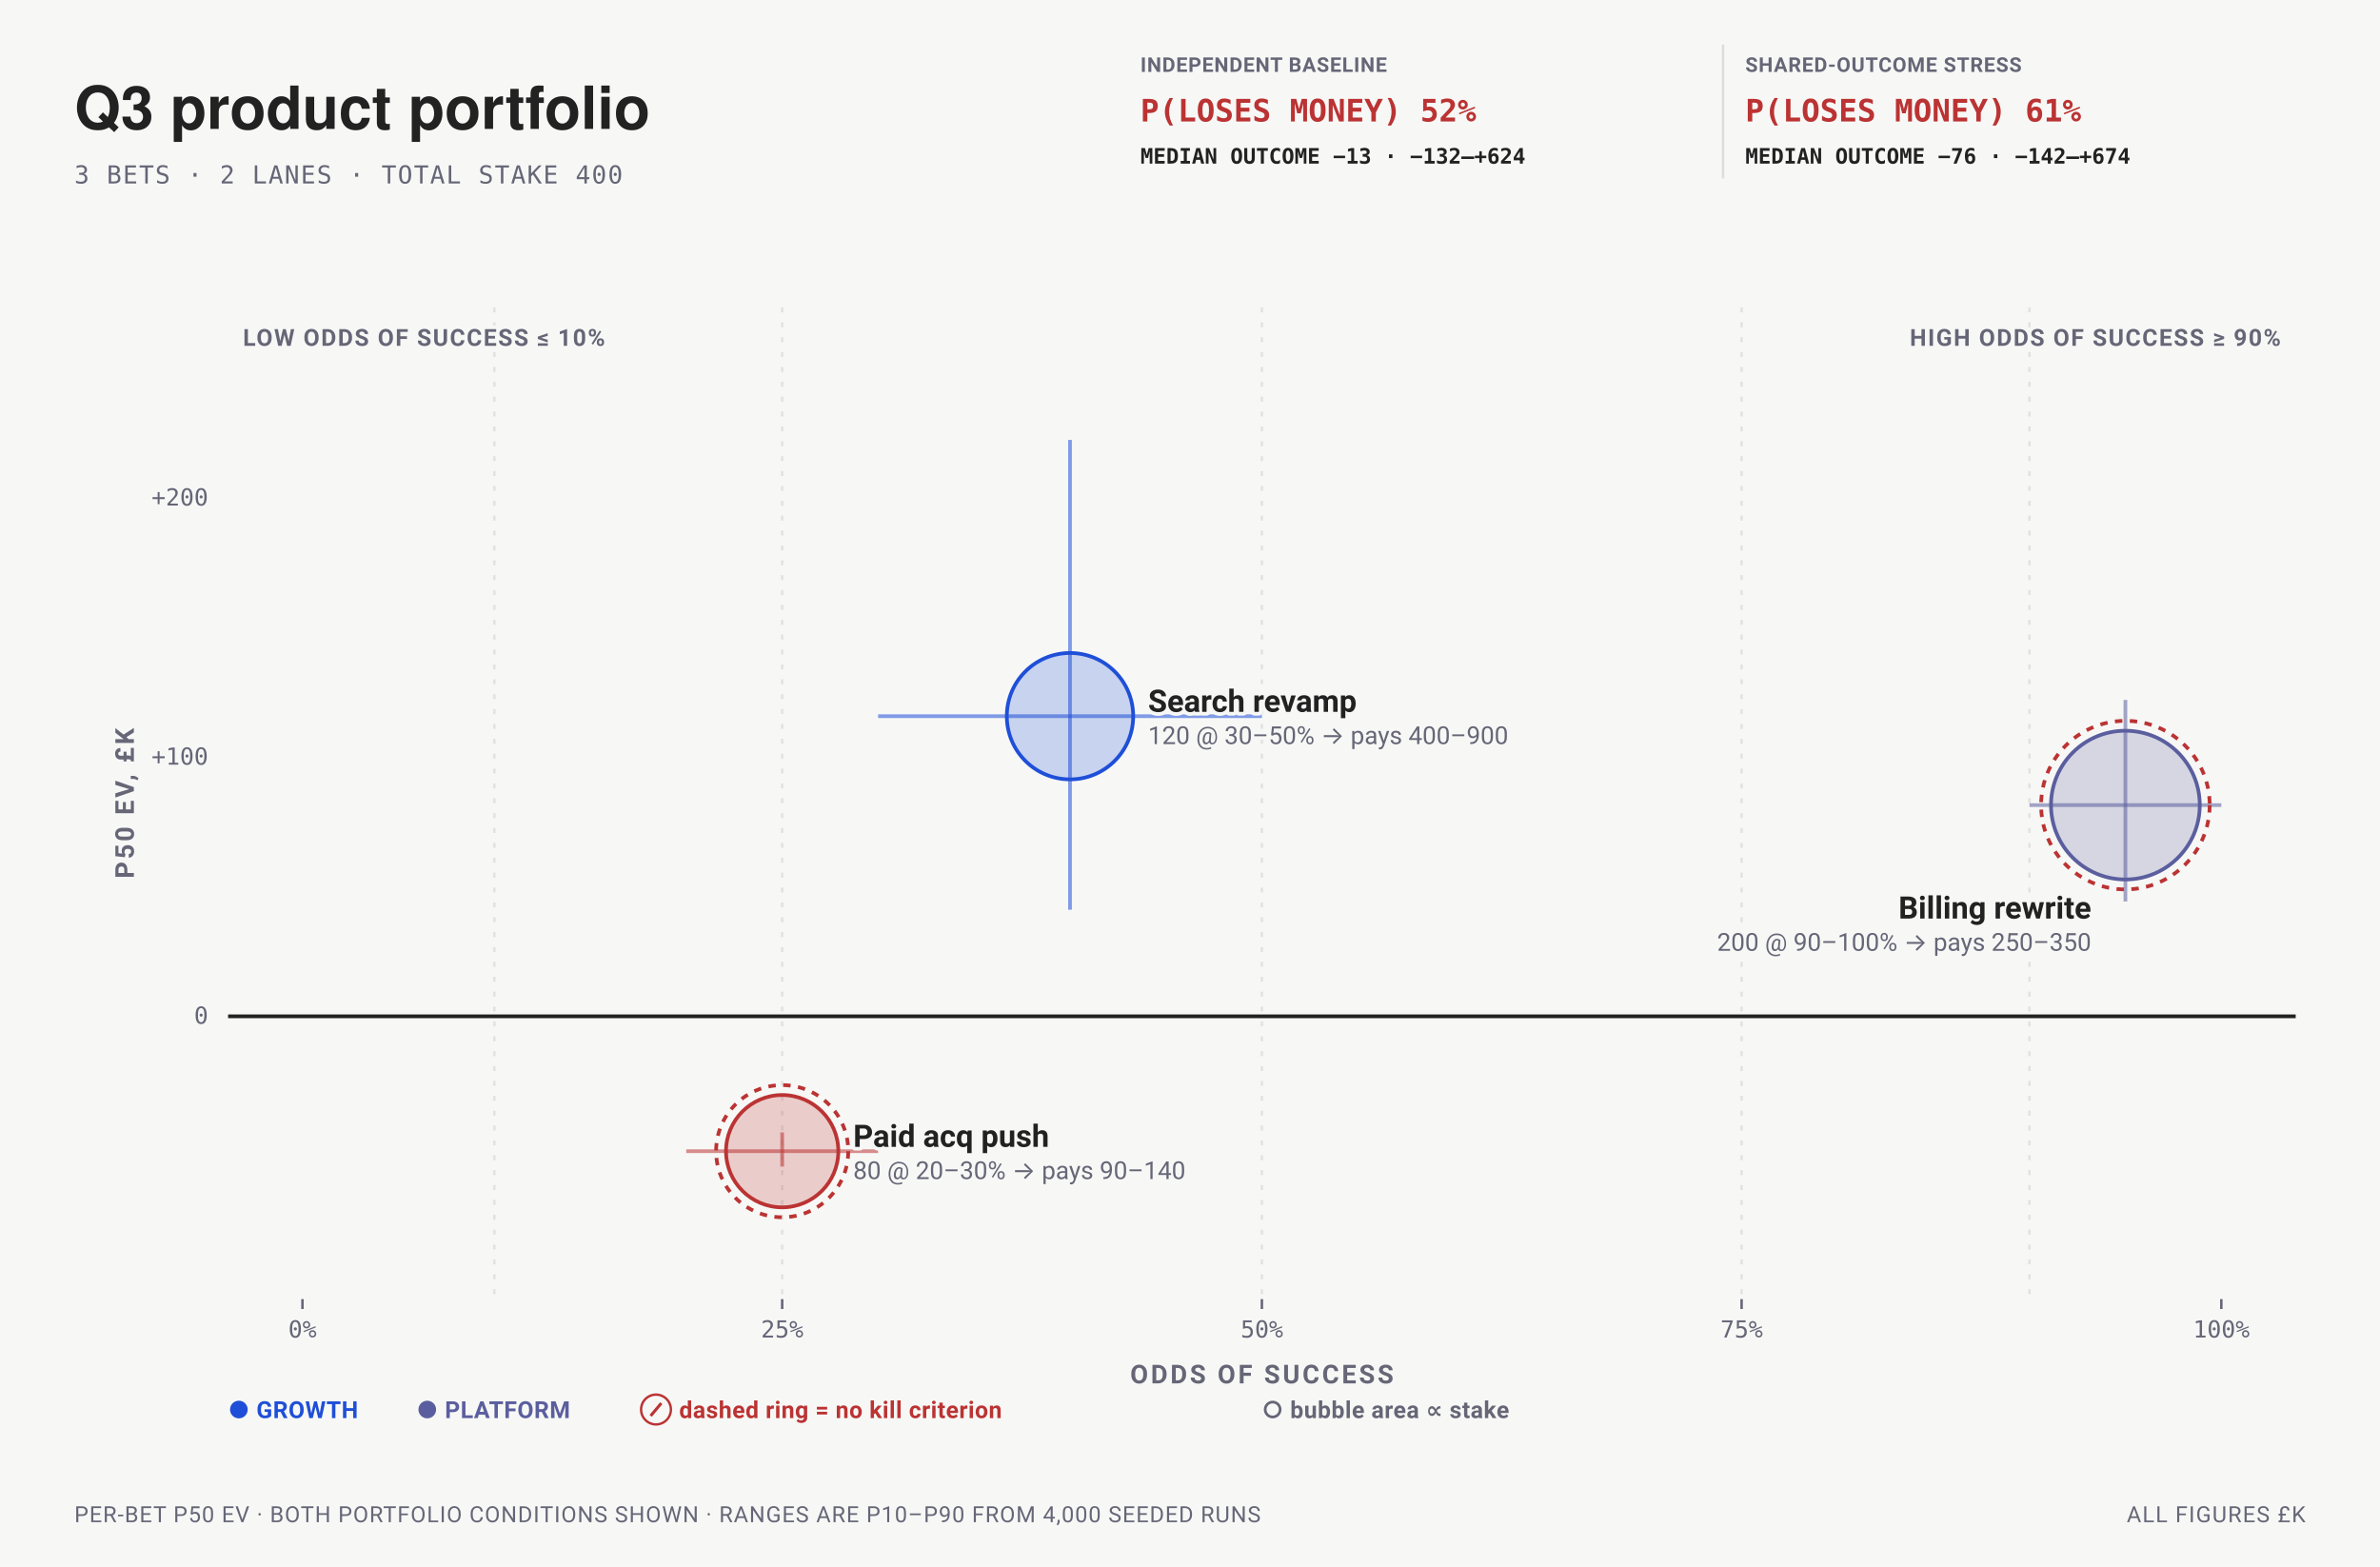
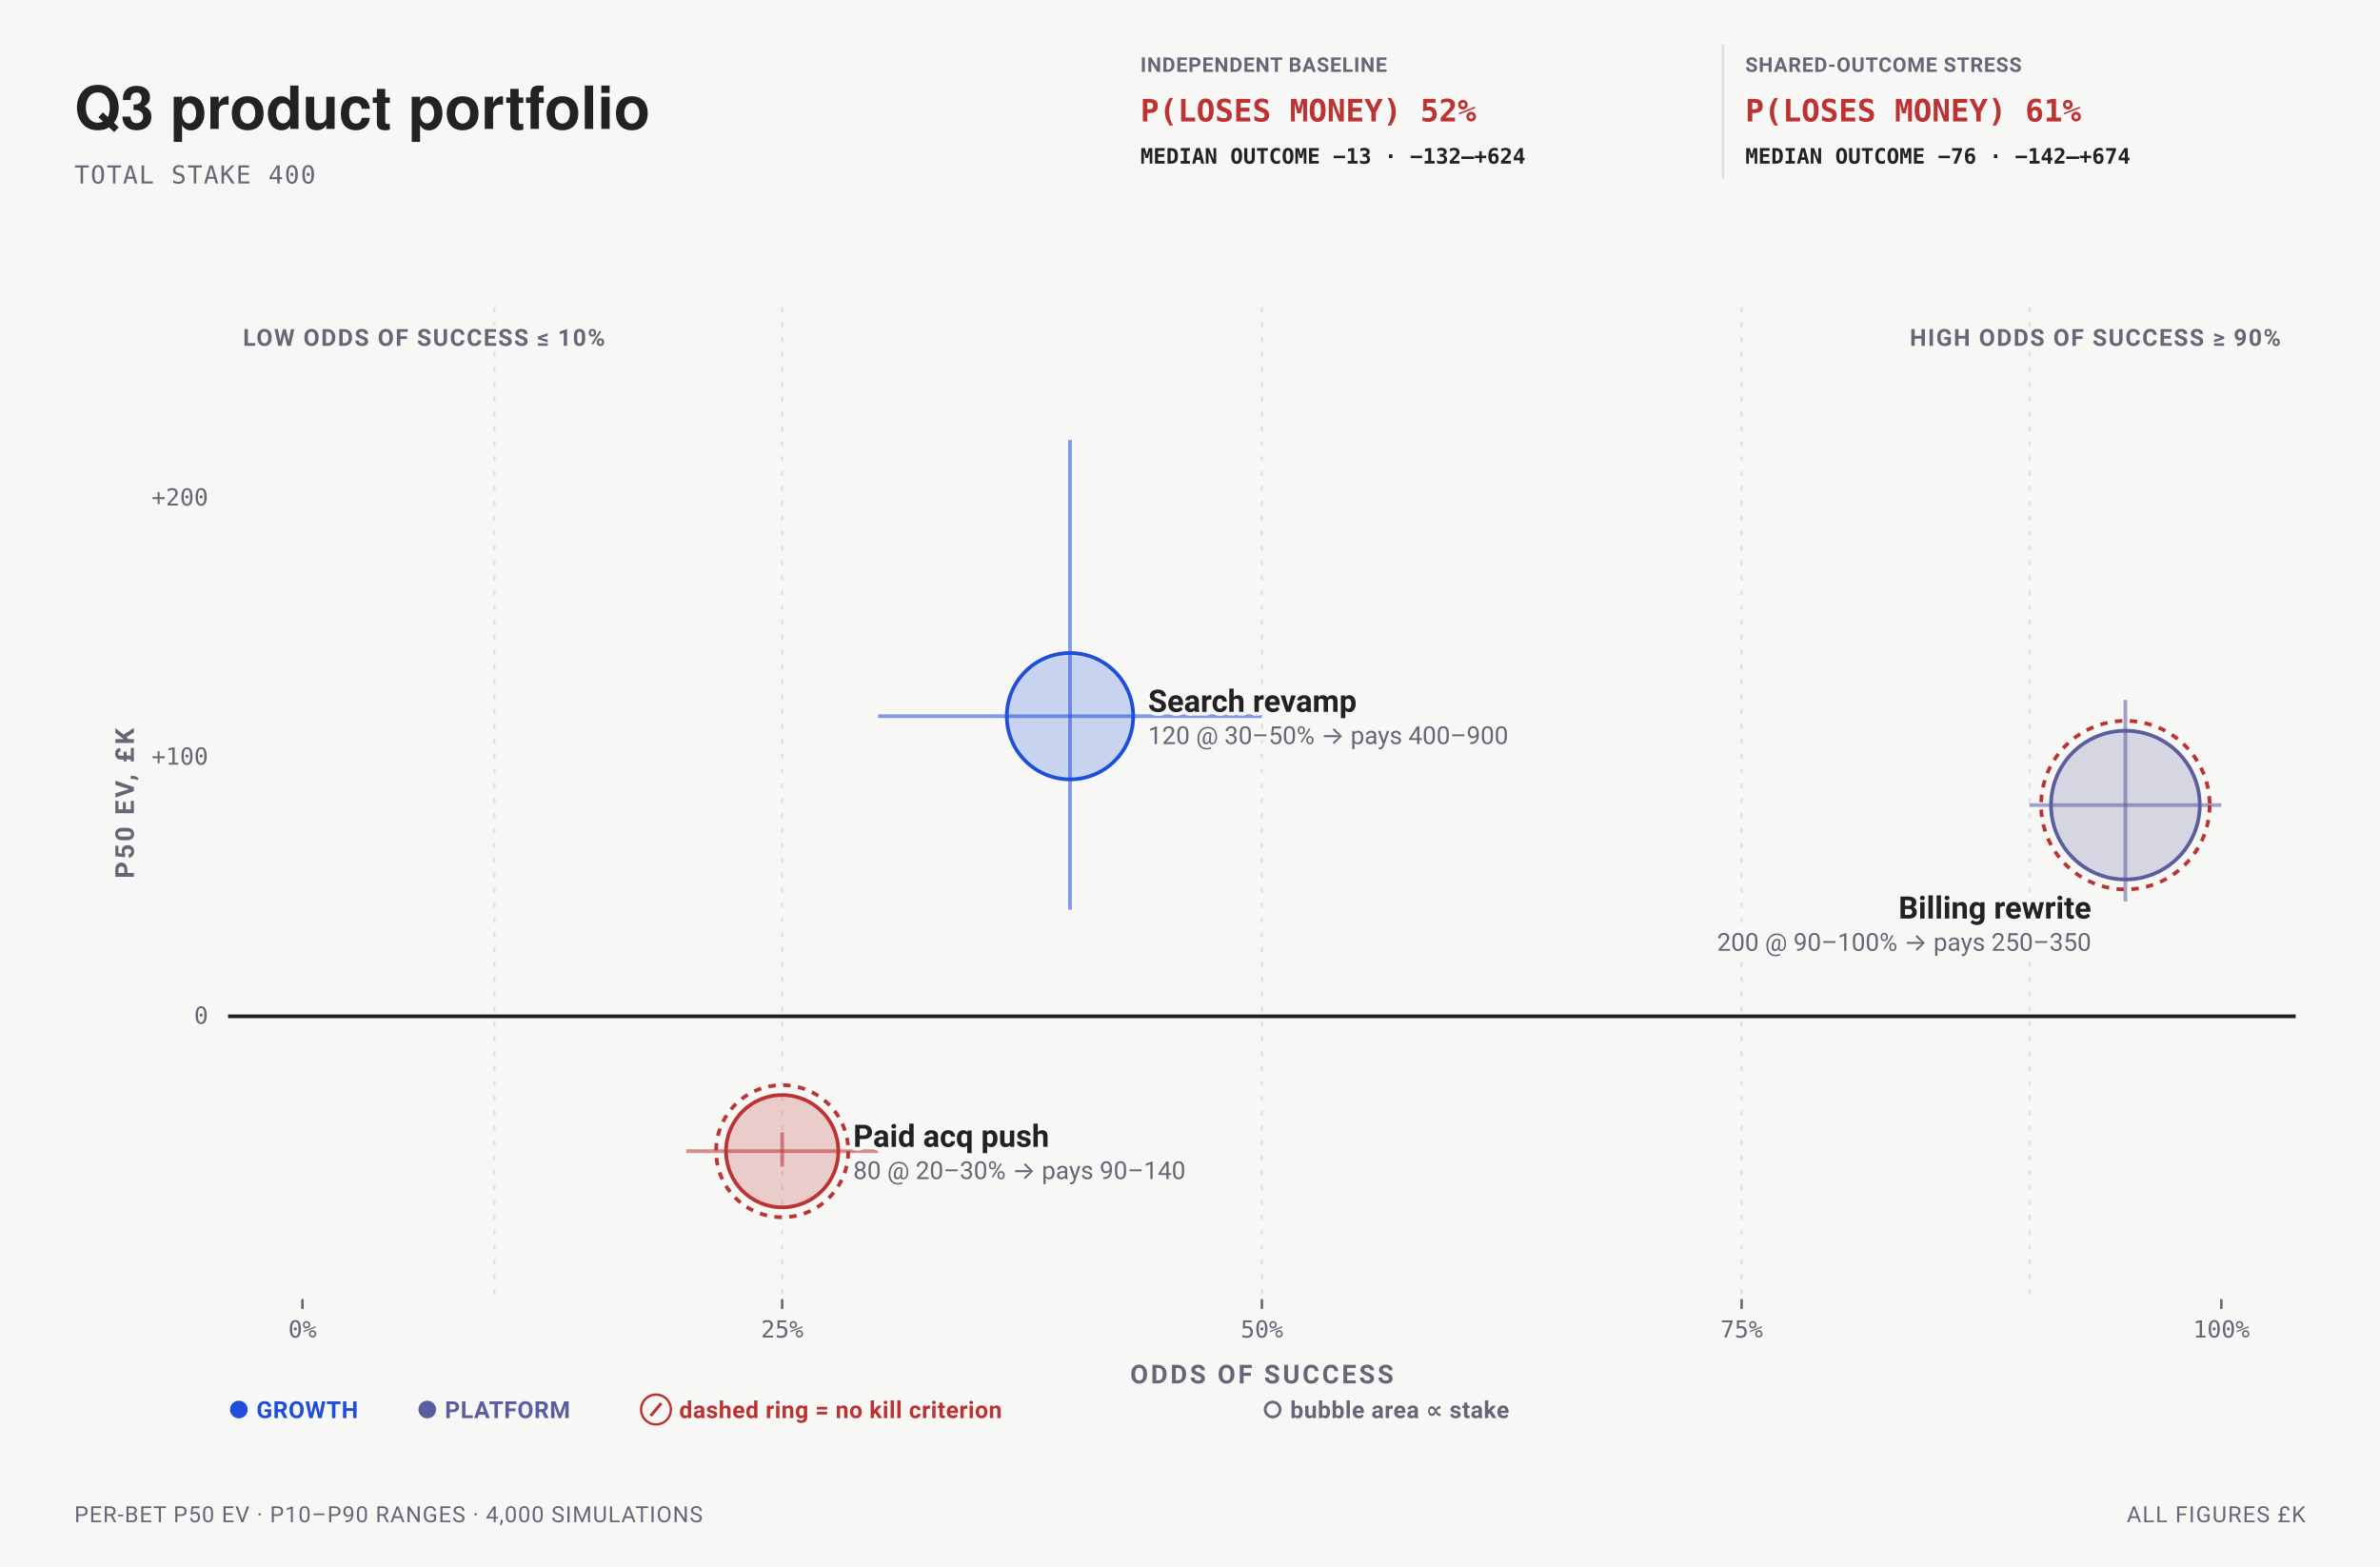
<svg xmlns="http://www.w3.org/2000/svg" data-bets-surface="allocation-plane" viewBox="0 0 960 632" width="960" height="632" font-family="-apple-system,BlinkMacSystemFont,'Segoe UI',Roboto,sans-serif" role="img" aria-labelledby="bets-quadrant-title bets-quadrant-desc">
  <rect width="960" height="632" fill="#f7f8f6" />
  <text data-bets-title-line="" x="30" y="52" font-family="'Helvetica Neue',Helvetica,'Segoe UI',Roboto,sans-serif" font-size="24" font-weight="600" fill="#222">Q3 product portfolio</text>
-   <text x="30" y="74" font-size="10" letter-spacing="0.05em" font-family="ui-monospace,'SF Mono',Menlo,Consolas,monospace" fill="#667">3 BETS · 2 LANES · TOTAL STAKE 400</text>
+   <text x="30" y="74" font-size="10" letter-spacing="0.05em" font-family="ui-monospace,'SF Mono',Menlo,Consolas,monospace" fill="#667">TOTAL STAKE 400</text>
  <g data-condition-receipt="" data-condition="independent">
    <text x="460" y="29" font-size="8.2" font-weight="700" letter-spacing="0.035em" fill="#667">INDEPENDENT BASELINE</text>
    <text x="460" y="49" font-size="12.5" font-weight="700" font-family="ui-monospace,'SF Mono',Menlo,Consolas,monospace" fill="#b33">P(LOSES MONEY) 52%</text>
    <text x="460" y="66" font-size="8.6" font-weight="600" font-family="ui-monospace,'SF Mono',Menlo,Consolas,monospace" fill="#222">MEDIAN OUTCOME −13 · −132–+624</text>
  </g>
  <g data-condition-receipt="" data-condition="shared">
    <line x1="695" y1="18" x2="695" y2="72" stroke="#ddd" />
    <text x="704" y="29" font-size="8.2" font-weight="700" letter-spacing="0.035em" fill="#667">SHARED-OUTCOME STRESS</text>
    <text x="704" y="49" font-size="12.5" font-weight="700" font-family="ui-monospace,'SF Mono',Menlo,Consolas,monospace" fill="#b33">P(LOSES MONEY) 61%</text>
    <text x="704" y="66" font-size="8.6" font-weight="600" font-family="ui-monospace,'SF Mono',Menlo,Consolas,monospace" fill="#222">MEDIAN OUTCOME −76 · −142–+674</text>
  </g>
  <line data-allocation-guide="" x1="199.4" y1="124" x2="199.4" y2="524" stroke="#ddd" stroke-width="1" stroke-dasharray="2 4" stroke-opacity="0.82" />
  <line data-allocation-guide="" x1="315.5" y1="124" x2="315.5" y2="524" stroke="#ddd" stroke-width="1" stroke-dasharray="2 4" stroke-opacity="0.82" />
  <line data-allocation-guide="" x1="509" y1="124" x2="509" y2="524" stroke="#ddd" stroke-width="1" stroke-dasharray="2 4" stroke-opacity="0.82" />
  <line data-allocation-guide="" x1="702.5" y1="124" x2="702.5" y2="524" stroke="#ddd" stroke-width="1" stroke-dasharray="2 4" stroke-opacity="0.82" />
  <line data-allocation-guide="" x1="818.6" y1="124" x2="818.6" y2="524" stroke="#ddd" stroke-width="1" stroke-dasharray="2 4" stroke-opacity="0.82" />
  <text x="920" y="139.5" font-size="9.5" font-weight="700" letter-spacing="0.06em" text-anchor="end" stroke="#f7f8f6" stroke-width="3" stroke-linejoin="round" paint-order="stroke" fill="#667">HIGH ODDS OF SUCCESS ≥ 90%</text>
  <text x="98" y="139.5" font-size="9.5" font-weight="700" letter-spacing="0.06em" text-anchor="start" stroke="#f7f8f6" stroke-width="3" stroke-linejoin="round" paint-order="stroke" fill="#667">LOW ODDS OF SUCCESS ≤ 10%</text>
  <line data-allocation-zero="" x1="92" y1="409.94" x2="926" y2="409.94" stroke="#222" stroke-width="1.5" />
  <text x="84" y="412.94" font-size="9.5" text-anchor="end" font-family="ui-monospace,'SF Mono',Menlo,Consolas,monospace" fill="#667">0</text>
  <text x="84" y="308.43" font-size="9.5" text-anchor="end" font-family="ui-monospace,'SF Mono',Menlo,Consolas,monospace" fill="#667">+100</text>
  <text x="84" y="203.91" font-size="9.5" text-anchor="end" font-family="ui-monospace,'SF Mono',Menlo,Consolas,monospace" fill="#667">+200</text>
  <line x1="122" y1="524" x2="122" y2="528" stroke="#667" stroke-width="1" />
  <text x="122" y="539.5" font-size="9.5" text-anchor="middle" font-family="ui-monospace,'SF Mono',Menlo,Consolas,monospace" fill="#667">0%</text>
  <line x1="315.5" y1="524" x2="315.5" y2="528" stroke="#667" stroke-width="1" />
  <text x="315.5" y="539.5" font-size="9.5" text-anchor="middle" font-family="ui-monospace,'SF Mono',Menlo,Consolas,monospace" fill="#667">25%</text>
  <line x1="509" y1="524" x2="509" y2="528" stroke="#667" stroke-width="1" />
  <text x="509" y="539.5" font-size="9.5" text-anchor="middle" font-family="ui-monospace,'SF Mono',Menlo,Consolas,monospace" fill="#667">50%</text>
  <line x1="702.5" y1="524" x2="702.5" y2="528" stroke="#667" stroke-width="1" />
  <text x="702.5" y="539.5" font-size="9.5" text-anchor="middle" font-family="ui-monospace,'SF Mono',Menlo,Consolas,monospace" fill="#667">75%</text>
  <line x1="896" y1="524" x2="896" y2="528" stroke="#667" stroke-width="1" />
  <text x="896" y="539.5" font-size="9.5" text-anchor="middle" font-family="ui-monospace,'SF Mono',Menlo,Consolas,monospace" fill="#667">100%</text>
  <text x="509" y="558" font-size="10.5" font-weight="700" letter-spacing="0.1em" text-anchor="middle" fill="#667">ODDS OF SUCCESS</text>
  <g transform="rotate(-90 54 324)">
    <text x="54" y="324" font-size="10.5" font-weight="700" letter-spacing="0.1em" text-anchor="middle" fill="#667">P50 EV, £K</text>
  </g>
  <g data-allocation-mark="" data-id="B01">
    <line x1="354.2" y1="288.88" x2="509" y2="288.88" stroke="#1F4FD8" stroke-width="1.5" stroke-opacity="0.55" />
    <line x1="431.6" y1="366.94" x2="431.6" y2="177.45" stroke="#1F4FD8" stroke-width="1.5" stroke-opacity="0.55" />
    <circle data-key="B01" cx="431.6" cy="288.88" r="25.49" fill="#1F4FD8" fill-opacity="0.22" stroke="#1F4FD8" stroke-width="1.5" />
  </g>
  <g data-allocation-mark="" data-id="B02">
    <line x1="276.8" y1="464.34" x2="354.2" y2="464.34" stroke="#b33" stroke-width="1.5" stroke-opacity="0.55" />
    <line x1="315.5" y1="470.55" x2="315.5" y2="456.77" stroke="#b33" stroke-width="1.5" stroke-opacity="0.55" />
    <circle data-key="B02" cx="315.5" cy="464.34" r="22.65" fill="#b33" fill-opacity="0.22" stroke="#b33" stroke-width="1.5" />
    <circle cx="315.5" cy="464.34" r="26.65" fill="none" stroke="#b33" stroke-width="1.5" stroke-dasharray="3 3" />
  </g>
  <g data-allocation-mark="" data-id="B03">
    <line x1="818.6" y1="324.75" x2="896" y2="324.75" stroke="#5B5E9E" stroke-width="1.5" stroke-opacity="0.55" />
    <line x1="857.3" y1="363.63" x2="857.3" y2="282.32" stroke="#5B5E9E" stroke-width="1.5" stroke-opacity="0.55" />
    <circle data-key="B03" cx="857.3" cy="324.75" r="30" fill="#5B5E9E" fill-opacity="0.22" stroke="#5B5E9E" stroke-width="1.5" />
    <circle cx="857.3" cy="324.75" r="34" fill="none" stroke="#b33" stroke-width="1.5" stroke-dasharray="3 3" />
  </g>
  <text x="463.09" y="287.13" font-size="12.5" font-weight="600" text-anchor="start" stroke="#f7f8f6" stroke-width="3" stroke-linejoin="round" paint-order="stroke" fill="#222">Search revamp</text>
  <text x="463.09" y="300.13" font-size="10" text-anchor="start" stroke="#f7f8f6" stroke-width="3" stroke-linejoin="round" paint-order="stroke" fill="#667">120 @ 30–50% → pays 400–900</text>
  <text x="344.15" y="462.59" font-size="12.5" font-weight="600" text-anchor="start" stroke="#f7f8f6" stroke-width="3" stroke-linejoin="round" paint-order="stroke" fill="#222">Paid acq push</text>
  <text x="344.15" y="475.59" font-size="10" text-anchor="start" stroke="#f7f8f6" stroke-width="3" stroke-linejoin="round" paint-order="stroke" fill="#667">80 @ 20–30% → pays 90–140</text>
  <text x="843.52" y="370.51" font-size="12.5" font-weight="600" text-anchor="end" stroke="#f7f8f6" stroke-width="3" stroke-linejoin="round" paint-order="stroke" fill="#222">Billing rewrite</text>
  <text x="843.52" y="383.51" font-size="10" text-anchor="end" stroke="#f7f8f6" stroke-width="3" stroke-linejoin="round" paint-order="stroke" fill="#667">200 @ 90–100% → pays 250–350</text>
  <text x="92" y="572" font-size="9.5" font-weight="700" letter-spacing="0.02em" fill="#1F4FD8">● GROWTH</text>
  <text x="168" y="572" font-size="9.5" font-weight="700" letter-spacing="0.02em" fill="#5B5E9E">● PLATFORM</text>
  <text x="258" y="572" font-size="9.5" font-weight="700" letter-spacing="0.02em" fill="#b33">⊘ dashed ring = no kill criterion</text>
  <text x="509" y="572" font-size="9.5" font-weight="700" letter-spacing="0.02em" fill="#667">○ bubble area ∝ stake</text>
-   <text x="30" y="614" font-size="9" letter-spacing="0.04em" fill="#667">PER-BET P50 EV · BOTH PORTFOLIO CONDITIONS SHOWN · RANGES ARE P10–P90 FROM 4,000 SEEDED RUNS</text>
+   <text x="30" y="614" font-size="9" letter-spacing="0.04em" fill="#667">PER-BET P50 EV · P10–P90 RANGES · 4,000 SIMULATIONS</text>
  <text x="930" y="614" font-size="9" letter-spacing="0.05em" text-anchor="end" fill="#667">ALL FIGURES £K</text>
</svg>
